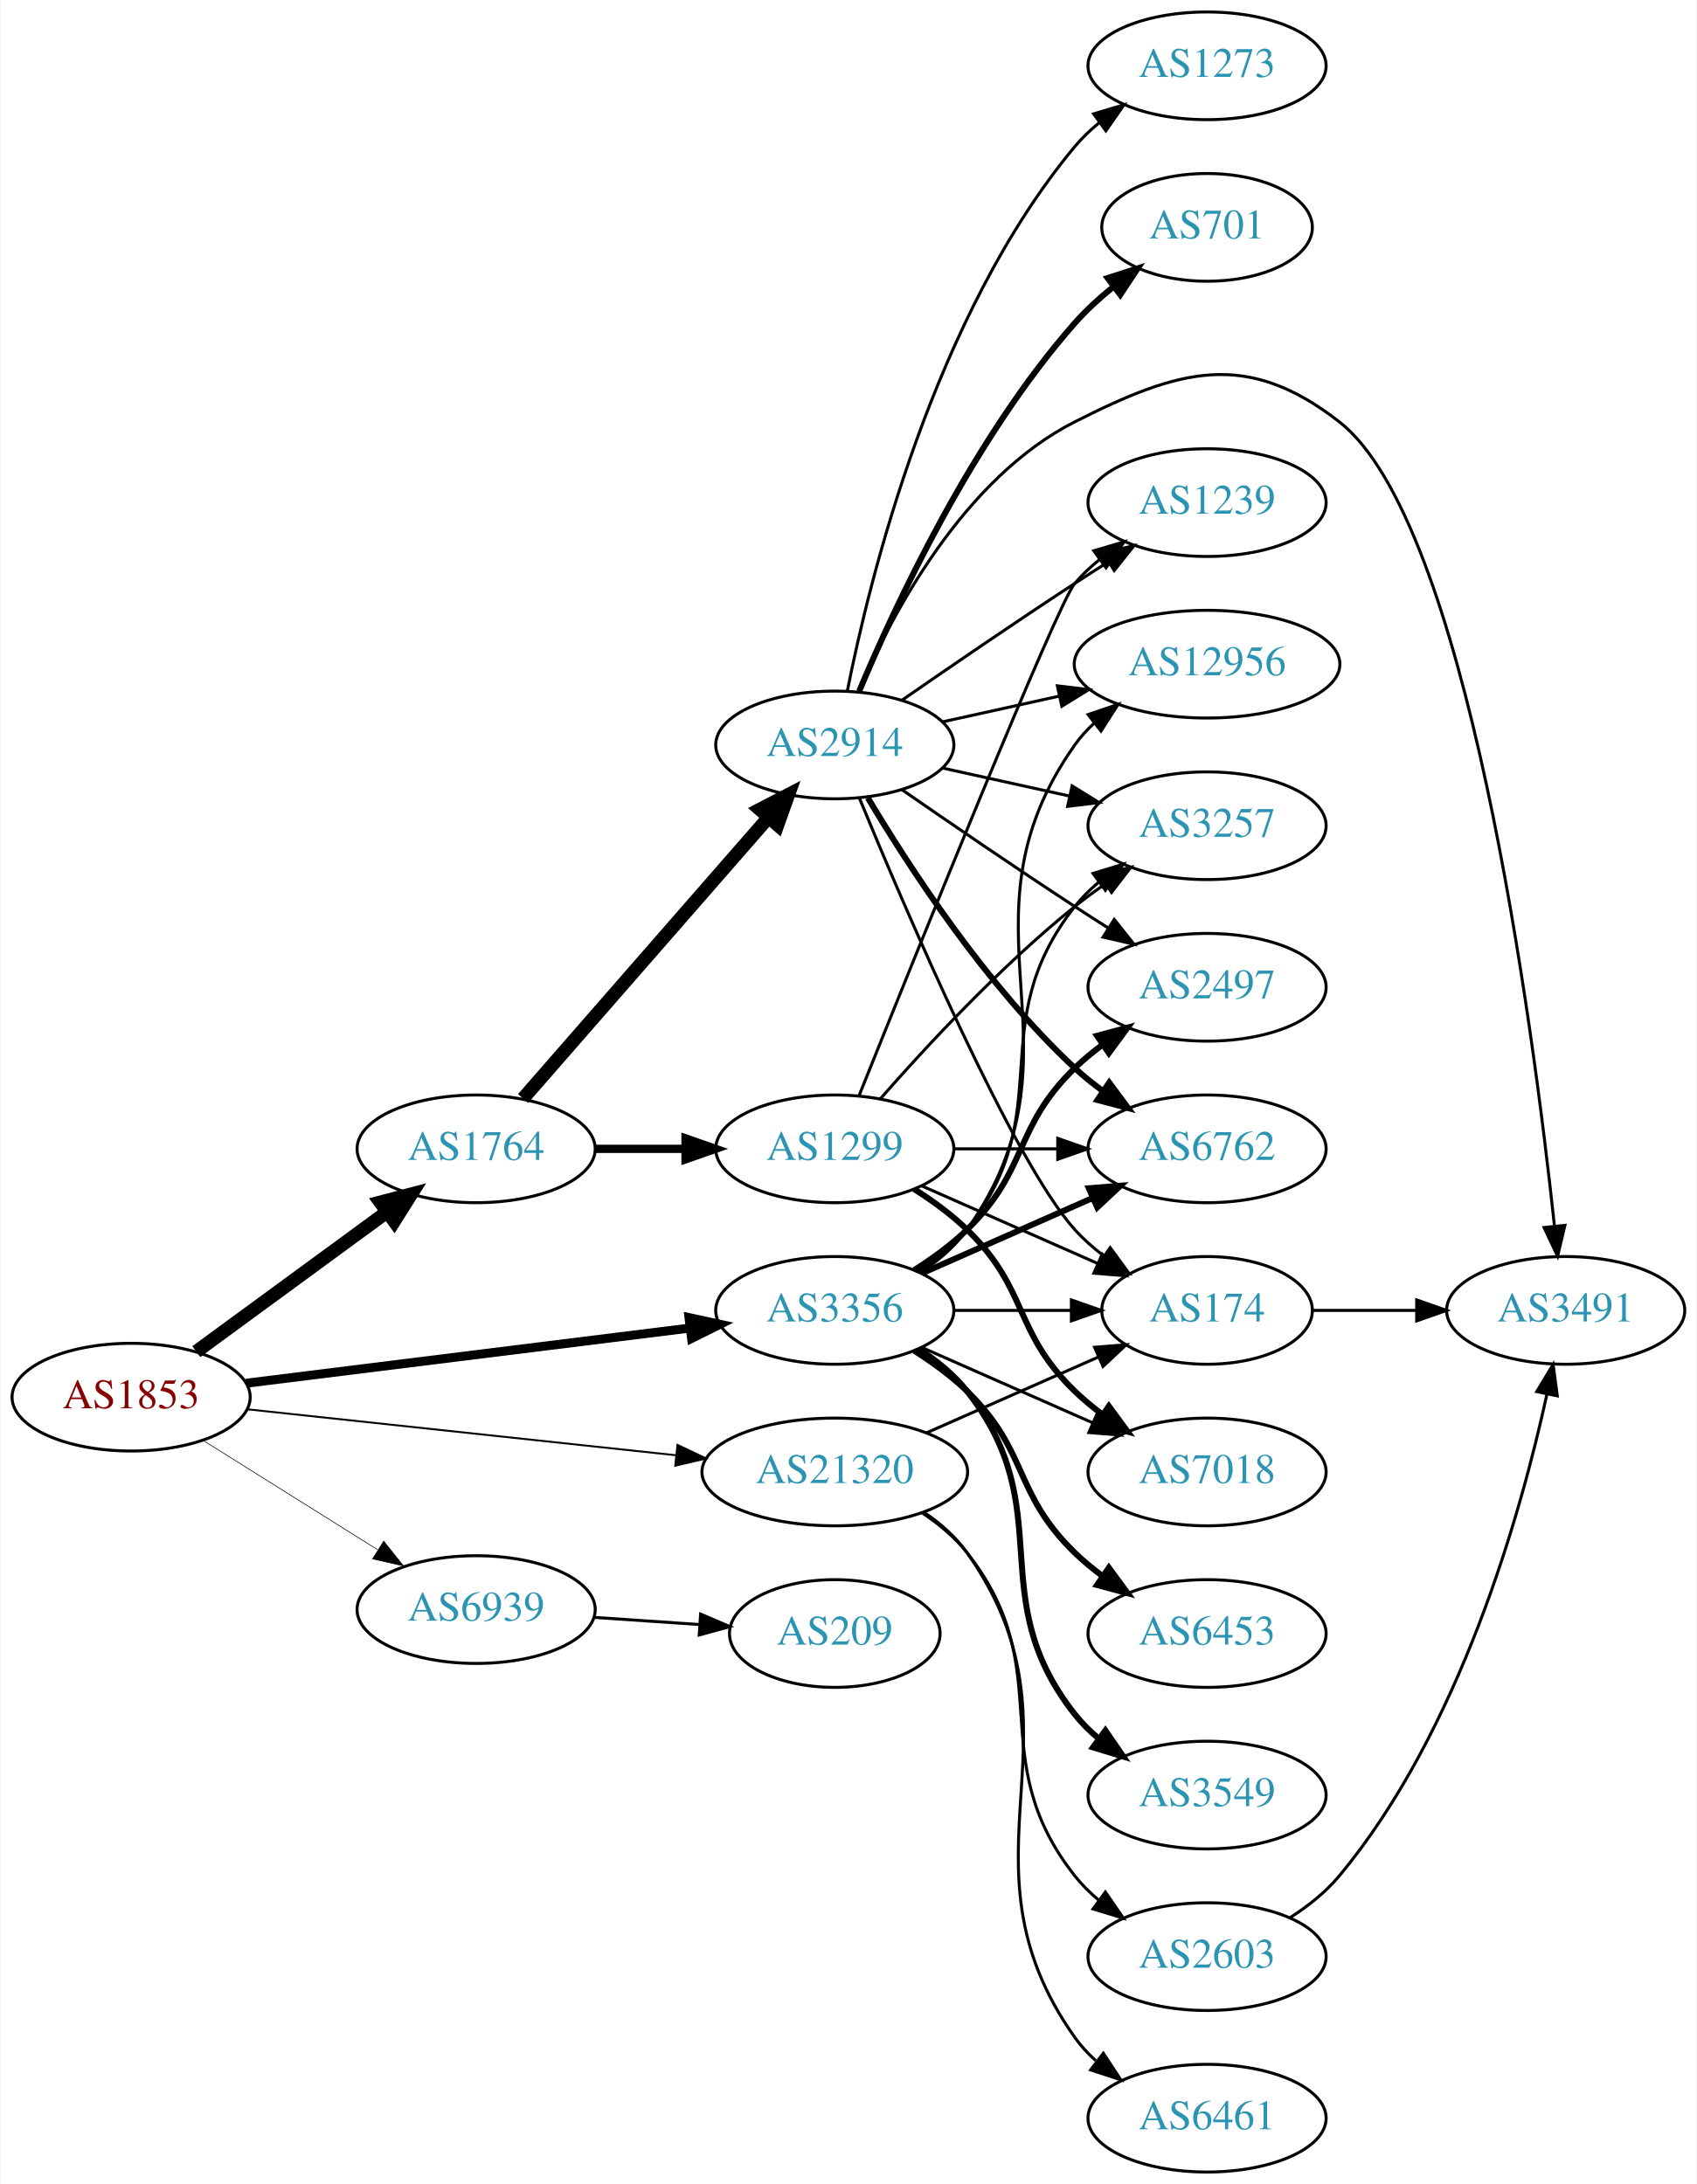
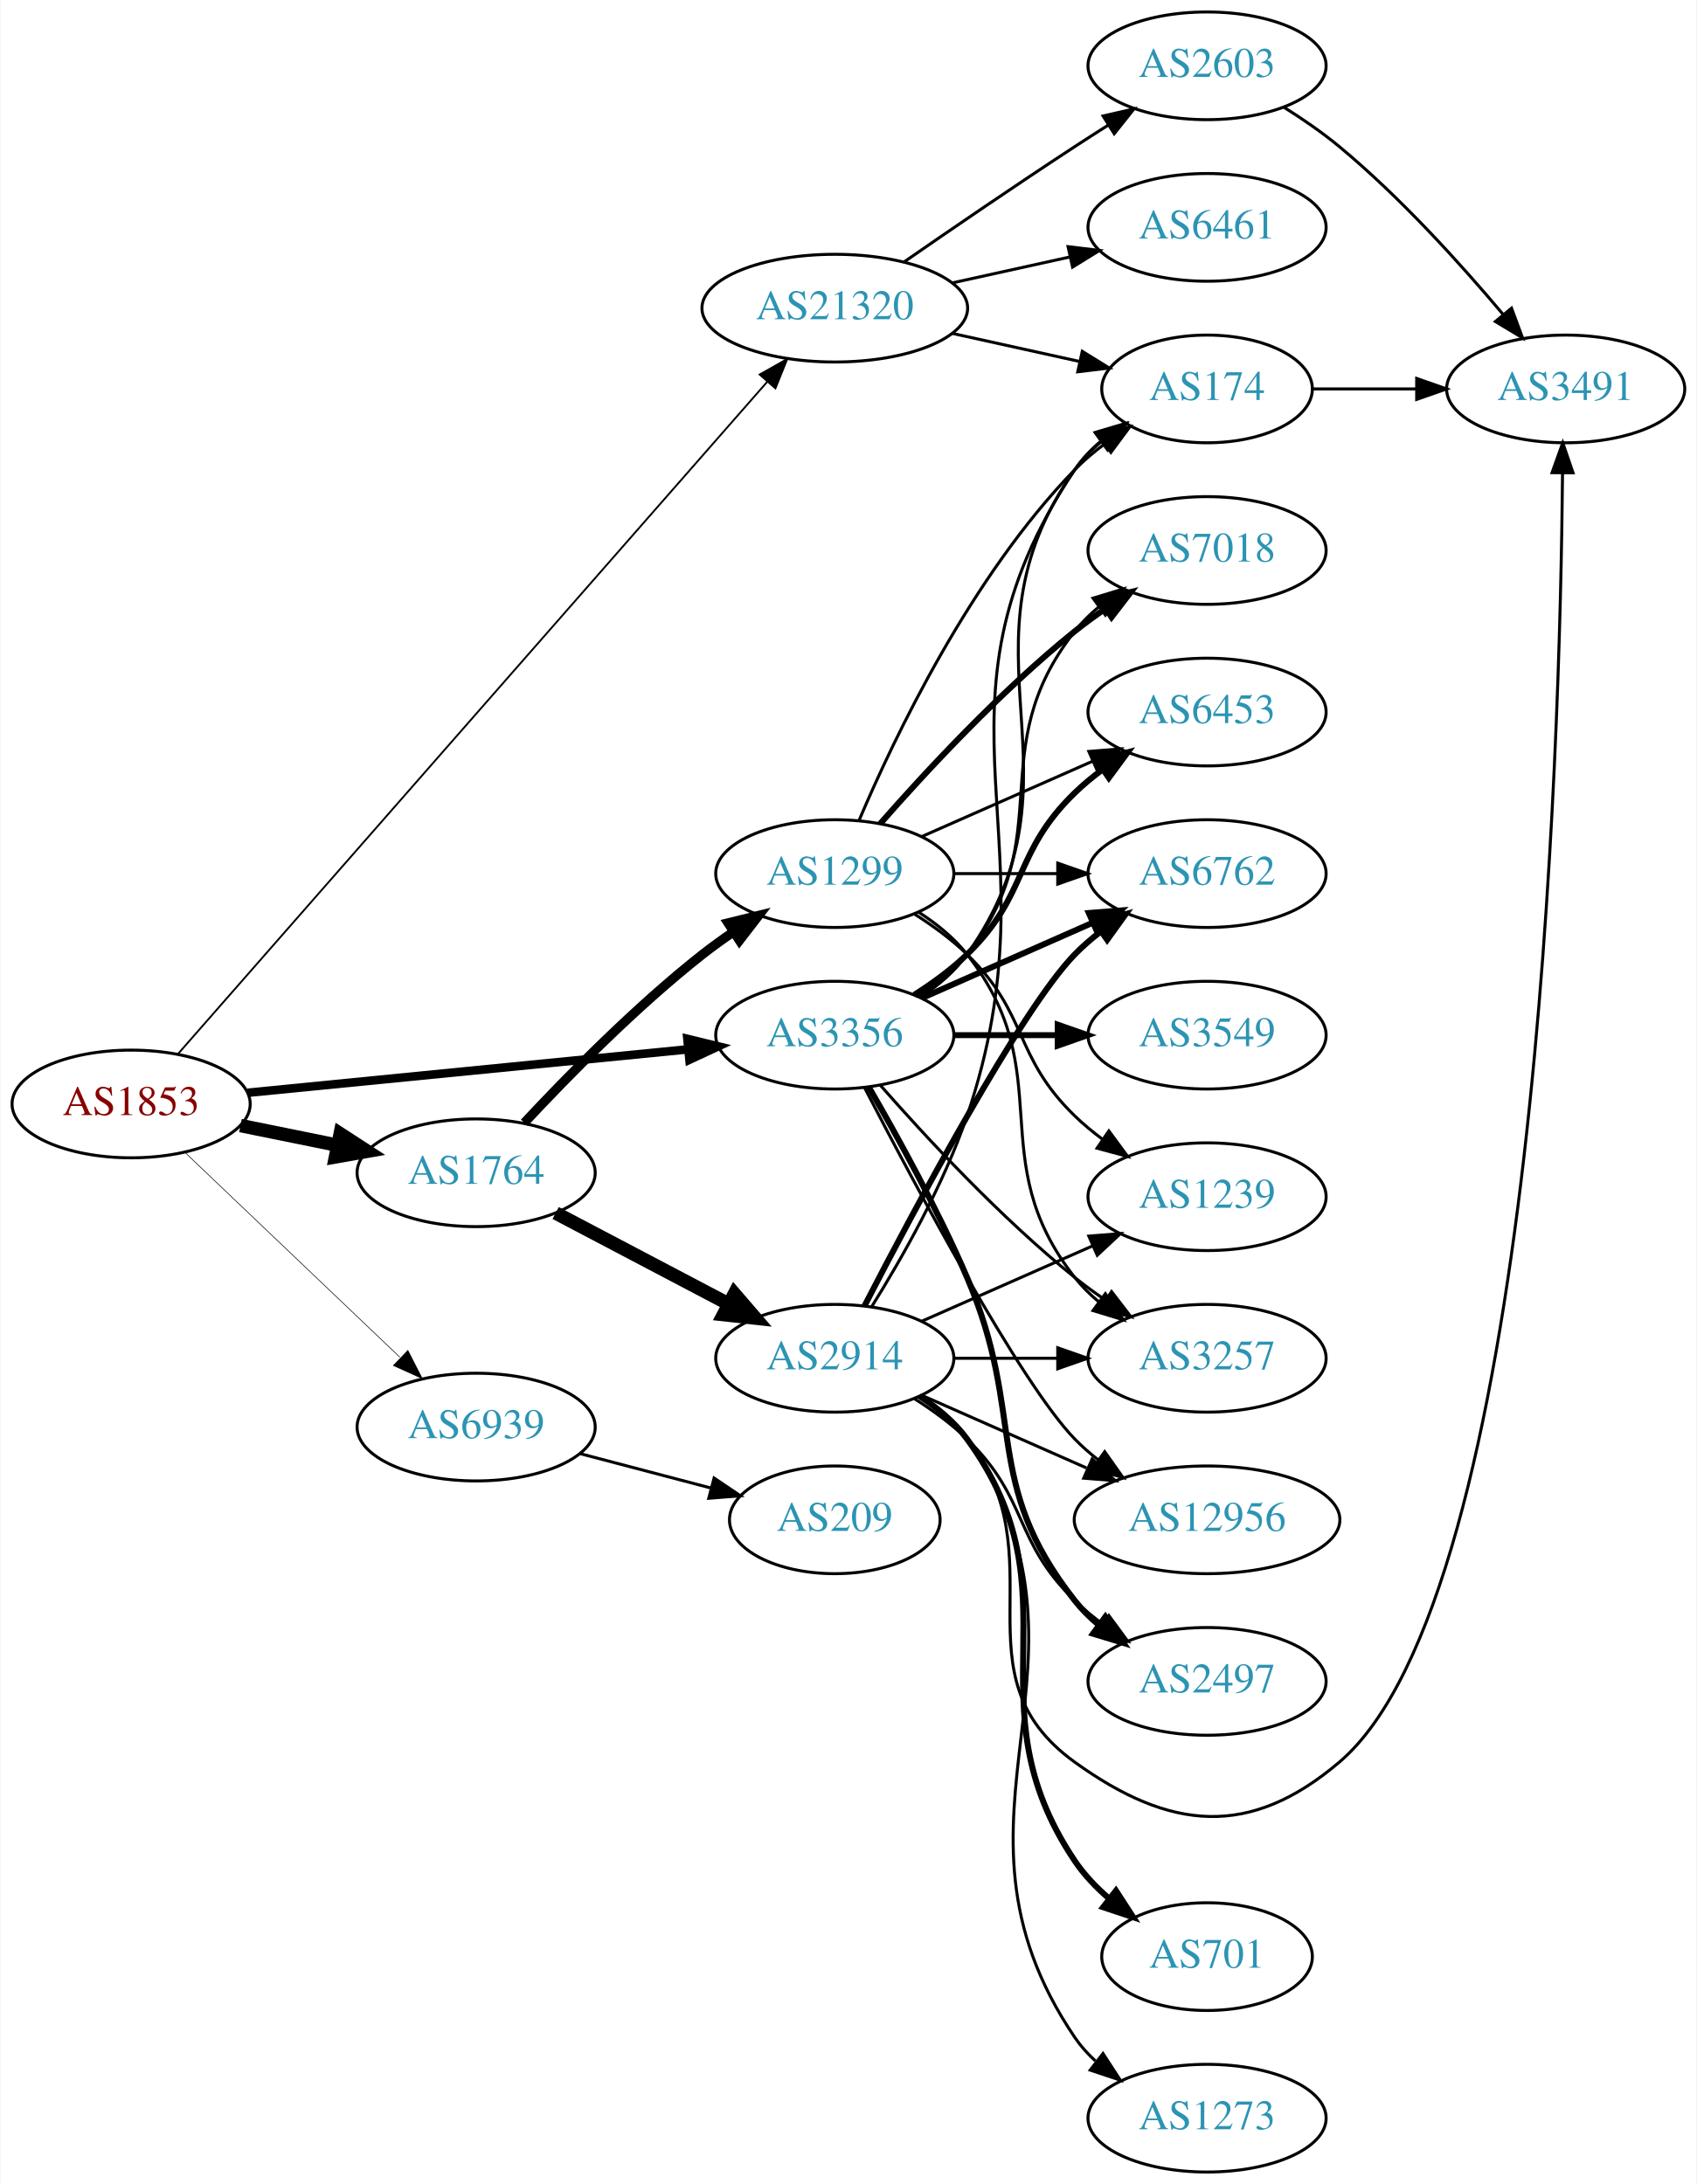
<svg xmlns="http://www.w3.org/2000/svg" xmlns:xlink="http://www.w3.org/1999/xlink" width="567pt" height="730pt" viewBox="0.00 0.00 566.66 730.00">
  <g id="graph0" class="graph" transform="scale(1 1) rotate(0) translate(4 726)">
    <polygon fill="white" stroke="none" points="-4,4 -4,-726 562.663,-726 562.663,4 -4,4" />
    <g id="node1" class="node">
      <g id="a_node1">
        <a xlink:href="/asn/1853" xlink:title="AS1853 ~ ACOnet Backbone [AT]">
-           <ellipse fill="#ffffff" stroke="black" cx="39.647" cy="-259" rx="39.794" ry="18" />
-           <text text-anchor="middle" x="39.647" y="-255.3" font-family="Times,serif" font-size="14.00" fill="#880000">AS1853</text>
+           <ellipse fill="#ffffff" stroke="black" cx="39.647" cy="-357" rx="39.794" ry="18" />
+           <text text-anchor="middle" x="39.647" y="-353.3" font-family="Times,serif" font-size="14.00" fill="#880000">AS1853</text>
        </a>
      </g>
    </g>
    <g id="node2" class="node">
      <g id="a_node2">
        <a xlink:href="/asn/1764" xlink:title="AS1764 ~ NEXTLAYER-AS [AT]">
-           <ellipse fill="#ffffff" stroke="black" cx="154.939" cy="-342" rx="39.794" ry="18" />
-           <text text-anchor="middle" x="154.939" y="-338.3" font-family="Times,serif" font-size="14.00" fill="#2c94b3">AS1764</text>
+           <ellipse fill="#ffffff" stroke="black" cx="154.939" cy="-334" rx="39.794" ry="18" />
+           <text text-anchor="middle" x="154.939" y="-330.3" font-family="Times,serif" font-size="14.00" fill="#2c94b3">AS1764</text>
        </a>
      </g>
    </g>
    <g id="edge1" class="edge">
-       <path fill="none" stroke="black" stroke-width="4.5" d="M61.426,-274.223C79.313,-287.327 105.304,-306.369 125.186,-320.935" />
-       <polygon fill="black" stroke="black" stroke-width="4.5" points="122.898,-324.139 133.292,-326.873 127.552,-317.787 122.898,-324.139" />
+       <path fill="none" stroke="black" stroke-width="4.5" d="M76.182,-349.786C86.411,-347.709 97.711,-345.415 108.454,-343.234" />
+       <polygon fill="black" stroke="black" stroke-width="4.5" points="109.513,-347.037 118.53,-341.189 107.946,-339.319 109.513,-347.037" />
    </g>
    <g id="node3" class="node">
      <g id="a_node3">
        <a xlink:href="/asn/3356" xlink:title="AS3356 ~ Level 3 Parent, LLC [US]">
-           <ellipse fill="#ffffff" stroke="black" cx="274.782" cy="-288" rx="39.794" ry="18" />
-           <text text-anchor="middle" x="274.782" y="-284.3" font-family="Times,serif" font-size="14.00" fill="#2c94b3">AS3356</text>
+           <ellipse fill="#ffffff" stroke="black" cx="274.782" cy="-380" rx="39.794" ry="18" />
+           <text text-anchor="middle" x="274.782" y="-376.3" font-family="Times,serif" font-size="14.00" fill="#2c94b3">AS3356</text>
        </a>
      </g>
    </g>
    <g id="edge2" class="edge">
-       <path fill="none" stroke="black" stroke-width="3" d="M78.104,-263.659C118.38,-268.669 182.515,-276.647 226.302,-282.094" />
-       <polygon fill="black" stroke="black" stroke-width="3" points="226.062,-285.591 236.418,-283.352 226.926,-278.644 226.062,-285.591" />
+       <path fill="none" stroke="black" stroke-width="2.864" d="M78.623,-360.747C118.758,-364.706 182.161,-370.961 225.744,-375.261" />
+       <polygon fill="black" stroke="black" stroke-width="2.864" points="225.527,-378.756 235.822,-376.255 226.214,-371.79 225.527,-378.756" />
    </g>
    <g id="node4" class="node">
      <g id="a_node4">
        <a xlink:href="/asn/21320" xlink:title="AS21320 ~ GEANT Vereniging [EU]">
-           <ellipse fill="#ffffff" stroke="black" cx="274.782" cy="-234" rx="44.393" ry="18" />
-           <text text-anchor="middle" x="274.782" y="-230.3" font-family="Times,serif" font-size="14.00" fill="#2c94b3">AS21320</text>
+           <ellipse fill="#ffffff" stroke="black" cx="274.782" cy="-623" rx="44.393" ry="18" />
+           <text text-anchor="middle" x="274.782" y="-619.3" font-family="Times,serif" font-size="14.00" fill="#2c94b3">AS21320</text>
        </a>
      </g>
    </g>
    <g id="edge3" class="edge">
-       <path fill="none" stroke="black" stroke-width="0.643" d="M78.363,-254.956C117.257,-250.785 178.199,-244.25 221.682,-239.587" />
-       <polygon fill="black" stroke="black" stroke-width="0.643" points="222.214,-243.05 231.783,-238.504 221.467,-236.09 222.214,-243.05" />
+       <path fill="none" stroke="black" stroke-width="0.614" d="M55.23,-373.639C94.959,-418.969 205.26,-544.819 252.194,-598.369" />
+       <polygon fill="black" stroke="black" stroke-width="0.614" points="249.68,-600.811 258.904,-606.024 254.944,-596.197 249.68,-600.811" />
    </g>
    <g id="node5" class="node">
      <g id="a_node5">
        <a xlink:href="/asn/6939" xlink:title="AS6939 ~ Hurricane Electric LLC [US]">
-           <ellipse fill="#ffffff" stroke="black" cx="154.939" cy="-188" rx="39.794" ry="18" />
-           <text text-anchor="middle" x="154.939" y="-184.3" font-family="Times,serif" font-size="14.00" fill="#2c94b3">AS6939</text>
+           <ellipse fill="#ffffff" stroke="black" cx="154.939" cy="-249" rx="39.794" ry="18" />
+           <text text-anchor="middle" x="154.939" y="-245.3" font-family="Times,serif" font-size="14.00" fill="#2c94b3">AS6939</text>
        </a>
      </g>
    </g>
    <g id="edge4" class="edge">
-       <path fill="none" stroke="black" stroke-width="0.214" d="M63.573,-244.632C80.354,-234.116 103.341,-219.71 121.932,-208.059" />
-       <polygon fill="black" stroke="black" stroke-width="0.214" points="124.043,-210.866 130.658,-202.59 120.326,-204.935 124.043,-210.866" />
+       <path fill="none" stroke="black" stroke-width="0.205" d="M57.853,-340.597C76.928,-322.413 107.849,-292.937 129.446,-272.349" />
+       <polygon fill="black" stroke="black" stroke-width="0.205" points="132.119,-274.637 136.942,-265.203 127.289,-269.57 132.119,-274.637" />
    </g>
    <g id="node6" class="node">
      <g id="a_node6">
-         <a xlink:href="/asn/1299" xlink:title="AS1299 ~ Telia Carrier [EU]">
-           <ellipse fill="#ffffff" stroke="black" cx="274.782" cy="-342" rx="39.794" ry="18" />
-           <text text-anchor="middle" x="274.782" y="-338.3" font-family="Times,serif" font-size="14.00" fill="#2c94b3">AS1299</text>
+         <a xlink:href="/asn/2914" xlink:title="AS2914 ~ NTT America, Inc. [US]">
+           <ellipse fill="#ffffff" stroke="black" cx="274.782" cy="-272" rx="39.794" ry="18" />
+           <text text-anchor="middle" x="274.782" y="-268.3" font-family="Times,serif" font-size="14.00" fill="#2c94b3">AS2914</text>
        </a>
      </g>
    </g>
    <g id="edge5" class="edge">
-       <path fill="none" stroke="black" stroke-width="2.769" d="M194.852,-342C204.405,-342 214.755,-342 224.718,-342" />
-       <polygon fill="black" stroke="black" stroke-width="2.769" points="224.91,-345.5 234.91,-342 224.91,-338.5 224.91,-345.5" />
+       <path fill="none" stroke="black" stroke-width="4.5" d="M181.51,-320.547C198.419,-311.65 220.792,-299.879 239.273,-290.156" />
+       <polygon fill="black" stroke="black" stroke-width="4.5" points="241.245,-293.568 248.262,-285.427 237.579,-286.598 241.245,-293.568" />
    </g>
    <g id="node7" class="node">
      <g id="a_node7">
-         <a xlink:href="/asn/2914" xlink:title="AS2914 ~ NTT America, Inc. [US]">
-           <ellipse fill="#ffffff" stroke="black" cx="274.782" cy="-477" rx="39.794" ry="18" />
-           <text text-anchor="middle" x="274.782" y="-473.3" font-family="Times,serif" font-size="14.00" fill="#2c94b3">AS2914</text>
+         <a xlink:href="/asn/1299" xlink:title="AS1299 ~ Telia Carrier [EU]">
+           <ellipse fill="#ffffff" stroke="black" cx="274.782" cy="-434" rx="39.794" ry="18" />
+           <text text-anchor="middle" x="274.782" y="-430.3" font-family="Times,serif" font-size="14.00" fill="#2c94b3">AS1299</text>
        </a>
      </g>
    </g>
    <g id="edge6" class="edge">
-       <path fill="none" stroke="black" stroke-width="4.5" d="M170.626,-358.825C191.203,-382.397 228.74,-425.4 252.413,-452.52" />
-       <polygon fill="black" stroke="black" stroke-width="4.5" points="249.738,-455.443 259.281,-460.387 255.671,-450.264 249.738,-455.443" />
+       <path fill="none" stroke="black" stroke-width="3.115" d="M171.037,-350.712C185.502,-366.235 208.359,-389.519 230.586,-407 233.87,-409.583 237.414,-412.133 241.009,-414.573" />
+       <polygon fill="black" stroke="black" stroke-width="3.115" points="239.104,-417.509 249.394,-420.033 242.924,-411.643 239.104,-417.509" />
    </g>
    <g id="node8" class="node">
      <g id="a_node8">
-         <a xlink:href="/asn/174" xlink:title="AS174 ~ Cogent Communications [US]">
-           <ellipse fill="#ffffff" stroke="black" cx="399.174" cy="-288" rx="35.194" ry="18" />
-           <text text-anchor="middle" x="399.174" y="-284.3" font-family="Times,serif" font-size="14.00" fill="#2c94b3">AS174</text>
-         </a>
-       </g>
-     </g>
-     <g id="edge24" class="edge">
-       <path fill="none" stroke="black" d="M314.508,-288C326.997,-288 340.935,-288 353.799,-288" />
-       <polygon fill="black" stroke="black" points="353.837,-291.5 363.837,-288 353.837,-284.5 353.837,-291.5" />
+         <a xlink:href="/asn/6762" xlink:title="AS6762 ~ TELECOM ITALIA SPARKLE S.p.A. [IT]">
+           <ellipse fill="#ffffff" stroke="black" cx="399.174" cy="-434" rx="39.794" ry="18" />
+           <text text-anchor="middle" x="399.174" y="-430.3" font-family="Times,serif" font-size="14.00" fill="#2c94b3">AS6762</text>
+         </a>
+       </g>
+     </g>
+     <g id="edge22" class="edge">
+       <path fill="none" stroke="black" stroke-width="2" d="M303.861,-392.389C320.809,-399.866 342.606,-409.483 360.976,-417.588" />
+       <polygon fill="black" stroke="black" stroke-width="2" points="359.664,-420.834 370.226,-421.669 362.489,-414.43 359.664,-420.834" />
    </g>
    <g id="node9" class="node">
      <g id="a_node9">
+         <a xlink:href="/asn/174" xlink:title="AS174 ~ Cogent Communications [US]">
+           <ellipse fill="#ffffff" stroke="black" cx="399.174" cy="-596" rx="35.194" ry="18" />
+           <text text-anchor="middle" x="399.174" y="-592.3" font-family="Times,serif" font-size="14.00" fill="#2c94b3">AS174</text>
+         </a>
+       </g>
+     </g>
+     <g id="edge27" class="edge">
+       <path fill="none" stroke="black" d="M303.616,-392.838C309.43,-396.661 314.996,-401.367 318.978,-407 361.557,-467.225 312.399,-508.775 354.978,-569 357.448,-572.493 360.527,-575.63 363.896,-578.421" />
+       <polygon fill="black" stroke="black" points="361.965,-581.343 372.136,-584.31 366.035,-575.648 361.965,-581.343" />
+     </g>
+     <g id="node11" class="node">
+       <g id="a_node11">
        <a xlink:href="/asn/3257" xlink:title="AS3257 ~ GTT [DE]">
-           <ellipse fill="#ffffff" stroke="black" cx="399.174" cy="-450" rx="39.794" ry="18" />
-           <text text-anchor="middle" x="399.174" y="-446.3" font-family="Times,serif" font-size="14.00" fill="#2c94b3">AS3257</text>
+           <ellipse fill="#ffffff" stroke="black" cx="399.174" cy="-272" rx="39.794" ry="18" />
+           <text text-anchor="middle" x="399.174" y="-268.3" font-family="Times,serif" font-size="14.00" fill="#2c94b3">AS3257</text>
+         </a>
+       </g>
+     </g>
+     <g id="edge28" class="edge">
+       <path fill="none" stroke="black" d="M289.934,-363.337C305.036,-346.106 330.157,-318.976 354.978,-299 358.233,-296.38 361.759,-293.808 365.343,-291.354" />
+       <polygon fill="black" stroke="black" points="367.262,-294.281 373.716,-285.879 363.431,-288.423 367.262,-294.281" />
+     </g>
+     <g id="node14" class="node">
+       <g id="a_node14">
+         <a xlink:href="/asn/12956" xlink:title="AS12956 ~ TELXIUS [ES]">
+           <ellipse fill="#ffffff" stroke="black" cx="399.174" cy="-218" rx="44.393" ry="18" />
+           <text text-anchor="middle" x="399.174" y="-214.3" font-family="Times,serif" font-size="14.00" fill="#2c94b3">AS12956</text>
+         </a>
+       </g>
+     </g>
+     <g id="edge29" class="edge">
+       <path fill="none" stroke="black" d="M284.747,-362.413C301.338,-330.289 336.794,-263.703 354.978,-245 357.394,-242.515 360.082,-240.158 362.903,-237.949" />
+       <polygon fill="black" stroke="black" points="364.968,-240.775 371.088,-232.127 360.911,-235.071 364.968,-240.775" />
+     </g>
+     <g id="node15" class="node">
+       <g id="a_node15">
+         <a xlink:href="/asn/2497" xlink:title="AS2497 ~ Internet Initiative Japan Inc. [JP]">
+           <ellipse fill="#ffffff" stroke="black" cx="399.174" cy="-164" rx="39.794" ry="18" />
+           <text text-anchor="middle" x="399.174" y="-160.3" font-family="Times,serif" font-size="14.00" fill="#2c94b3">AS2497</text>
+         </a>
+       </g>
+     </g>
+     <g id="edge23" class="edge">
+       <path fill="none" stroke="black" stroke-width="2" d="M286.094,-362.723C295.448,-346.603 309.226,-321.696 318.978,-299 338.953,-252.513 323.679,-230.754 354.978,-191 357.303,-188.047 360.047,-185.33 363.006,-182.853" />
+       <polygon fill="black" stroke="black" stroke-width="2" points="365.199,-185.585 371.203,-176.855 361.065,-179.936 365.199,-185.585" />
+     </g>
+     <g id="node17" class="node">
+       <g id="a_node17">
+         <a xlink:href="/asn/7018" xlink:title="AS7018 ~ AT&amp;T Services, Inc. [US]">
+           <ellipse fill="#ffffff" stroke="black" cx="399.174" cy="-542" rx="39.794" ry="18" />
+           <text text-anchor="middle" x="399.174" y="-538.3" font-family="Times,serif" font-size="14.00" fill="#2c94b3">AS7018</text>
        </a>
      </g>
    </g>
    <g id="edge25" class="edge">
-       <path fill="none" stroke="black" d="M302.754,-300.855C308.742,-304.72 314.602,-309.441 318.978,-315 350.277,-354.754 323.679,-383.246 354.978,-423 357.303,-425.953 360.047,-428.67 363.006,-431.147" />
-       <polygon fill="black" stroke="black" points="361.065,-434.064 371.203,-437.145 365.199,-428.415 361.065,-434.064" />
-     </g>
-     <g id="node10" class="node">
-       <g id="a_node10">
-         <a xlink:href="/asn/6762" xlink:title="AS6762 ~ TELECOM ITALIA SPARKLE S.p.A. [IT]">
-           <ellipse fill="#ffffff" stroke="black" cx="399.174" cy="-342" rx="39.794" ry="18" />
-           <text text-anchor="middle" x="399.174" y="-338.3" font-family="Times,serif" font-size="14.00" fill="#2c94b3">AS6762</text>
-         </a>
-       </g>
-     </g>
-     <g id="edge22" class="edge">
-       <path fill="none" stroke="black" stroke-width="2" d="M303.861,-300.389C320.809,-307.866 342.606,-317.483 360.976,-325.588" />
-       <polygon fill="black" stroke="black" stroke-width="2" points="359.664,-328.834 370.226,-329.669 362.489,-322.43 359.664,-328.834" />
-     </g>
-     <g id="node12" class="node">
-       <g id="a_node12">
-         <a xlink:href="/asn/7018" xlink:title="AS7018 ~ AT&amp;T Services, Inc. [US]">
-           <ellipse fill="#ffffff" stroke="black" cx="399.174" cy="-234" rx="39.794" ry="18" />
-           <text text-anchor="middle" x="399.174" y="-230.3" font-family="Times,serif" font-size="14.00" fill="#2c94b3">AS7018</text>
-         </a>
-       </g>
-     </g>
-     <g id="edge26" class="edge">
-       <path fill="none" stroke="black" d="M303.861,-275.611C320.809,-268.134 342.606,-258.517 360.976,-250.412" />
-       <polygon fill="black" stroke="black" points="362.489,-253.57 370.226,-246.331 359.664,-247.166 362.489,-253.57" />
-     </g>
-     <g id="node13" class="node">
-       <g id="a_node13">
-         <a xlink:href="/asn/2497" xlink:title="AS2497 ~ Internet Initiative Japan Inc. [JP]">
-           <ellipse fill="#ffffff" stroke="black" cx="399.174" cy="-396" rx="39.794" ry="18" />
-           <text text-anchor="middle" x="399.174" y="-392.3" font-family="Times,serif" font-size="14.00" fill="#2c94b3">AS2497</text>
-         </a>
-       </g>
-     </g>
-     <g id="edge21" class="edge">
-       <path fill="none" stroke="black" stroke-width="2" d="M301.311,-301.462C307.474,-305.362 313.775,-309.948 318.978,-315 339.671,-335.094 334.285,-348.906 354.978,-369 357.823,-371.763 360.997,-374.386 364.297,-376.834" />
-       <polygon fill="black" stroke="black" stroke-width="2" points="362.414,-379.786 372.645,-382.538 366.363,-374.006 362.414,-379.786" />
-     </g>
-     <g id="node16" class="node">
-       <g id="a_node16">
-         <a xlink:href="/asn/12956" xlink:title="AS12956 ~ TELXIUS [ES]">
-           <ellipse fill="#ffffff" stroke="black" cx="399.174" cy="-504" rx="44.393" ry="18" />
-           <text text-anchor="middle" x="399.174" y="-500.3" font-family="Times,serif" font-size="14.00" fill="#2c94b3">AS12956</text>
-         </a>
-       </g>
-     </g>
-     <g id="edge28" class="edge">
-       <path fill="none" stroke="black" d="M303.616,-300.838C309.43,-304.661 314.996,-309.367 318.978,-315 361.557,-375.225 312.399,-416.775 354.978,-477 356.867,-479.672 359.112,-482.135 361.572,-484.395" />
-       <polygon fill="black" stroke="black" points="359.418,-487.154 369.448,-490.567 363.735,-481.644 359.418,-487.154" />
+       <path fill="none" stroke="black" d="M302.754,-392.855C308.742,-396.72 314.602,-401.441 318.978,-407 350.277,-446.754 323.679,-475.246 354.978,-515 357.303,-517.953 360.047,-520.67 363.006,-523.147" />
+       <polygon fill="black" stroke="black" points="361.065,-526.064 371.203,-529.145 365.199,-520.415 361.065,-526.064" />
    </g>
    <g id="node18" class="node">
      <g id="a_node18">
        <a xlink:href="/asn/6453" xlink:title="AS6453 ~ TATA COMMUNICATIONS (AMERICA) INC [US]">
-           <ellipse fill="#ffffff" stroke="black" cx="399.174" cy="-180" rx="39.794" ry="18" />
-           <text text-anchor="middle" x="399.174" y="-176.3" font-family="Times,serif" font-size="14.00" fill="#2c94b3">AS6453</text>
-         </a>
-       </g>
-     </g>
-     <g id="edge23" class="edge">
-       <path fill="none" stroke="black" stroke-width="2" d="M301.311,-274.538C307.474,-270.638 313.775,-266.052 318.978,-261 339.671,-240.906 334.285,-227.094 354.978,-207 357.823,-204.237 360.997,-201.614 364.297,-199.166" />
-       <polygon fill="black" stroke="black" stroke-width="2" points="366.363,-201.994 372.645,-193.462 362.414,-196.214 366.363,-201.994" />
+           <ellipse fill="#ffffff" stroke="black" cx="399.174" cy="-488" rx="39.794" ry="18" />
+           <text text-anchor="middle" x="399.174" y="-484.3" font-family="Times,serif" font-size="14.00" fill="#2c94b3">AS6453</text>
+         </a>
+       </g>
+     </g>
+     <g id="edge24" class="edge">
+       <path fill="none" stroke="black" stroke-width="2" d="M301.311,-393.462C307.474,-397.362 313.775,-401.948 318.978,-407 339.671,-427.094 334.285,-440.906 354.978,-461 357.823,-463.763 360.997,-466.386 364.297,-468.834" />
+       <polygon fill="black" stroke="black" stroke-width="2" points="362.414,-471.786 372.645,-474.538 366.363,-466.006 362.414,-471.786" />
    </g>
    <g id="node19" class="node">
      <g id="a_node19">
        <a xlink:href="/asn/3549" xlink:title="AS3549 ~ Level 3 Parent, LLC [US]">
-           <ellipse fill="#ffffff" stroke="black" cx="399.174" cy="-126" rx="39.794" ry="18" />
-           <text text-anchor="middle" x="399.174" y="-122.3" font-family="Times,serif" font-size="14.00" fill="#2c94b3">AS3549</text>
-         </a>
-       </g>
-     </g>
-     <g id="edge27" class="edge">
-       <path fill="none" stroke="black" stroke-width="2" d="M302.754,-275.145C308.742,-271.28 314.602,-266.559 318.978,-261 350.277,-221.246 323.679,-192.754 354.978,-153 357.303,-150.047 360.047,-147.33 363.006,-144.853" />
-       <polygon fill="black" stroke="black" stroke-width="2" points="365.199,-147.585 371.203,-138.855 361.065,-141.936 365.199,-147.585" />
-     </g>
-     <g id="edge31" class="edge">
-       <path fill="none" stroke="black" d="M305.41,-247.072C322.681,-254.692 344.571,-264.35 362.75,-272.371" />
-       <polygon fill="black" stroke="black" points="361.581,-275.68 372.143,-276.515 364.407,-269.276 361.581,-275.68" />
+           <ellipse fill="#ffffff" stroke="black" cx="399.174" cy="-380" rx="39.794" ry="18" />
+           <text text-anchor="middle" x="399.174" y="-376.3" font-family="Times,serif" font-size="14.00" fill="#2c94b3">AS3549</text>
+         </a>
+       </g>
+     </g>
+     <g id="edge26" class="edge">
+       <path fill="none" stroke="black" stroke-width="2" d="M314.508,-380C325.446,-380 337.497,-380 348.963,-380" />
+       <polygon fill="black" stroke="black" stroke-width="2" points="349.28,-383.5 359.28,-380 349.28,-376.5 349.28,-383.5" />
+     </g>
+     <g id="edge32" class="edge">
+       <path fill="none" stroke="black" d="M314.172,-614.531C327.579,-611.573 342.691,-608.24 356.363,-605.224" />
+       <polygon fill="black" stroke="black" points="357.475,-608.563 366.486,-602.99 355.967,-601.727 357.475,-608.563" />
    </g>
    <g id="node20" class="node">
      <g id="a_node20">
        <a xlink:href="/asn/2603" xlink:title="AS2603 ~ NORDUnet [NO]">
-           <ellipse fill="#ffffff" stroke="black" cx="399.174" cy="-72" rx="39.794" ry="18" />
-           <text text-anchor="middle" x="399.174" y="-68.3" font-family="Times,serif" font-size="14.00" fill="#2c94b3">AS2603</text>
-         </a>
-       </g>
-     </g>
-     <g id="edge29" class="edge">
-       <path fill="none" stroke="black" d="M304.098,-220.261C309.613,-216.567 314.93,-212.142 318.978,-207 350.277,-167.246 323.679,-138.754 354.978,-99 357.303,-96.047 360.047,-93.33 363.006,-90.853" />
-       <polygon fill="black" stroke="black" points="365.199,-93.585 371.203,-84.855 361.065,-87.936 365.199,-93.585" />
+           <ellipse fill="#ffffff" stroke="black" cx="399.174" cy="-704" rx="39.794" ry="18" />
+           <text text-anchor="middle" x="399.174" y="-700.3" font-family="Times,serif" font-size="14.00" fill="#2c94b3">AS2603</text>
+         </a>
+       </g>
+     </g>
+     <g id="edge30" class="edge">
+       <path fill="none" stroke="black" d="M297.813,-638.367C313.615,-649.305 335.472,-664.261 354.978,-677 358.56,-679.339 362.331,-681.759 366.091,-684.144" />
+       <polygon fill="black" stroke="black" points="364.424,-687.231 374.752,-689.596 368.153,-681.307 364.424,-687.231" />
    </g>
    <g id="node21" class="node">
      <g id="a_node21">
        <a xlink:href="/asn/6461" xlink:title="AS6461 ~ Zayo Bandwidth [US]">
-           <ellipse fill="#ffffff" stroke="black" cx="399.174" cy="-18" rx="39.794" ry="18" />
-           <text text-anchor="middle" x="399.174" y="-14.3" font-family="Times,serif" font-size="14.00" fill="#2c94b3">AS6461</text>
-         </a>
-       </g>
-     </g>
-     <g id="edge30" class="edge">
-       <path fill="none" stroke="black" d="M304.508,-220.567C309.997,-216.854 315.2,-212.344 318.978,-207 361.557,-146.775 312.399,-105.225 354.978,-45 356.969,-42.184 359.356,-39.599 361.972,-37.24" />
-       <polygon fill="black" stroke="black" points="364.525,-39.694 370.34,-30.838 360.271,-34.135 364.525,-39.694" />
+           <ellipse fill="#ffffff" stroke="black" cx="399.174" cy="-650" rx="39.794" ry="18" />
+           <text text-anchor="middle" x="399.174" y="-646.3" font-family="Times,serif" font-size="14.00" fill="#2c94b3">AS6461</text>
+         </a>
+       </g>
+     </g>
+     <g id="edge31" class="edge">
+       <path fill="none" stroke="black" d="M314.172,-631.469C326.563,-634.202 340.41,-637.257 353.23,-640.085" />
+       <polygon fill="black" stroke="black" points="352.726,-643.558 363.245,-642.295 354.234,-636.722 352.726,-643.558" />
    </g>
    <g id="node22" class="node">
      <g id="a_node22">
        <a xlink:href="/asn/209" xlink:title="AS209 ~ CenturyLink Communications, LLC [US]">
-           <ellipse fill="#ffffff" stroke="black" cx="274.782" cy="-180" rx="35.194" ry="18" />
-           <text text-anchor="middle" x="274.782" y="-176.3" font-family="Times,serif" font-size="14.00" fill="#2c94b3">AS209</text>
-         </a>
-       </g>
+           <ellipse fill="#ffffff" stroke="black" cx="274.782" cy="-218" rx="35.194" ry="18" />
+           <text text-anchor="middle" x="274.782" y="-214.3" font-family="Times,serif" font-size="14.00" fill="#2c94b3">AS209</text>
+         </a>
+       </g>
+     </g>
+     <g id="edge34" class="edge">
+       <path fill="none" stroke="black" d="M189.708,-240.117C203.281,-236.546 219.046,-232.399 233.232,-228.667" />
+       <polygon fill="black" stroke="black" points="234.448,-231.966 243.229,-226.037 232.667,-225.197 234.448,-231.966" />
+     </g>
+     <g id="edge7" class="edge">
+       <path fill="none" stroke="black" stroke-width="2" d="M284.747,-289.587C301.338,-321.711 336.794,-388.297 354.978,-407 357.598,-409.695 360.539,-412.239 363.622,-414.608" />
+       <polygon fill="black" stroke="black" stroke-width="2" points="361.788,-417.597 371.99,-420.455 365.797,-411.859 361.788,-417.597" />
+     </g>
+     <g id="edge8" class="edge">
+       <path fill="none" stroke="black" d="M287.129,-289.262C297.054,-305.17 311.082,-329.761 318.978,-353 350.288,-445.15 300.94,-488.056 354.978,-569 357.354,-572.558 360.374,-575.736 363.71,-578.549" />
+       <polygon fill="black" stroke="black" points="361.755,-581.455 371.914,-584.462 365.848,-575.776 361.755,-581.455" />
+     </g>
+     <g id="node10" class="node">
+       <g id="a_node10">
+         <a xlink:href="/asn/1239" xlink:title="AS1239 ~ Sprint [US]">
+           <ellipse fill="#ffffff" stroke="black" cx="399.174" cy="-326" rx="39.794" ry="18" />
+           <text text-anchor="middle" x="399.174" y="-322.3" font-family="Times,serif" font-size="14.00" fill="#2c94b3">AS1239</text>
+         </a>
+       </g>
+     </g>
+     <g id="edge9" class="edge">
+       <path fill="none" stroke="black" d="M303.861,-284.389C320.809,-291.866 342.606,-301.483 360.976,-309.588" />
+       <polygon fill="black" stroke="black" points="359.664,-312.834 370.226,-313.669 362.489,-306.43 359.664,-312.834" />
+     </g>
+     <g id="edge10" class="edge">
+       <path fill="none" stroke="black" d="M314.508,-272C325.446,-272 337.497,-272 348.963,-272" />
+       <polygon fill="black" stroke="black" points="349.28,-275.5 359.28,-272 349.28,-268.5 349.28,-275.5" />
+     </g>
+     <g id="node12" class="node">
+       <g id="a_node12">
+         <a xlink:href="/asn/701" xlink:title="AS701 ~ UUNET [US]">
+           <ellipse fill="#ffffff" stroke="black" cx="399.174" cy="-72" rx="35.194" ry="18" />
+           <text text-anchor="middle" x="399.174" y="-68.3" font-family="Times,serif" font-size="14.00" fill="#2c94b3">AS701</text>
+         </a>
+       </g>
+     </g>
+     <g id="edge11" class="edge">
+       <path fill="none" stroke="black" stroke-width="2" d="M303.04,-259.362C309.02,-255.491 314.804,-250.712 318.978,-245 357.138,-192.78 318.909,-157.685 354.978,-104 358.101,-99.352 362.133,-95.125 366.476,-91.377" />
+       <polygon fill="black" stroke="black" stroke-width="2" points="368.739,-94.051 374.501,-85.16 364.452,-88.517 368.739,-94.051" />
+     </g>
+     <g id="node13" class="node">
+       <g id="a_node13">
+         <a xlink:href="/asn/3491" xlink:title="AS3491 ~ PCCW Global, Inc. [US]">
+           <ellipse fill="#ffffff" stroke="black" cx="519.017" cy="-596" rx="39.794" ry="18" />
+           <text text-anchor="middle" x="519.017" y="-592.3" font-family="Times,serif" font-size="14.00" fill="#2c94b3">AS3491</text>
+         </a>
+       </g>
+     </g>
+     <g id="edge12" class="edge">
+       <path fill="none" stroke="black" d="M302.754,-259.145C308.742,-255.28 314.602,-250.559 318.978,-245 350.277,-205.246 313.932,-166.584 354.978,-137 386.848,-114.029 413.445,-111.548 443.37,-137 509.263,-193.043 517.146,-476.875 517.965,-567.878" />
+       <polygon fill="black" stroke="black" points="514.466,-568.016 518.034,-577.992 521.466,-567.969 514.466,-568.016" />
+     </g>
+     <g id="edge13" class="edge">
+       <path fill="none" stroke="black" d="M303.861,-259.611C320.177,-252.413 340.988,-243.231 358.907,-235.325" />
+       <polygon fill="black" stroke="black" points="360.782,-238.323 368.518,-231.084 357.956,-231.919 360.782,-238.323" />
+     </g>
+     <g id="edge14" class="edge">
+       <path fill="none" stroke="black" d="M301.311,-258.538C307.474,-254.638 313.775,-250.052 318.978,-245 339.671,-224.906 334.285,-211.094 354.978,-191 357.823,-188.237 360.997,-185.614 364.297,-183.166" />
+       <polygon fill="black" stroke="black" points="366.363,-185.994 372.645,-177.462 362.414,-180.214 366.363,-185.994" />
+     </g>
+     <g id="node16" class="node">
+       <g id="a_node16">
+         <a xlink:href="/asn/1273" xlink:title="AS1273 ~ Vodafone Group PLC [EU]">
+           <ellipse fill="#ffffff" stroke="black" cx="399.174" cy="-18" rx="39.794" ry="18" />
+           <text text-anchor="middle" x="399.174" y="-14.3" font-family="Times,serif" font-size="14.00" fill="#2c94b3">AS1273</text>
+         </a>
+       </g>
+     </g>
+     <g id="edge15" class="edge">
+       <path fill="none" stroke="black" d="M303.783,-259.277C309.59,-255.45 315.111,-250.712 318.978,-245 369.611,-170.21 304.345,-119.79 354.978,-45 356.912,-42.144 359.259,-39.531 361.848,-37.154" />
+       <polygon fill="black" stroke="black" points="364.4,-39.606 370.174,-30.723 360.12,-34.067 364.4,-39.606" />
+     </g>
+     <g id="edge17" class="edge">
+       <path fill="none" stroke="black" d="M314.508,-434C325.446,-434 337.497,-434 348.963,-434" />
+       <polygon fill="black" stroke="black" points="349.28,-437.5 359.28,-434 349.28,-430.5 349.28,-437.5" />
+     </g>
+     <g id="edge16" class="edge">
+       <path fill="none" stroke="black" d="M282.973,-451.975C294.739,-479.682 320.314,-533.348 354.978,-569 357.96,-572.067 361.358,-574.94 364.908,-577.581" />
+       <polygon fill="black" stroke="black" points="363.102,-580.586 373.341,-583.308 367.035,-574.795 363.102,-580.586" />
+     </g>
+     <g id="edge19" class="edge">
+       <path fill="none" stroke="black" d="M301.311,-420.538C307.474,-416.638 313.775,-412.052 318.978,-407 339.671,-386.906 334.285,-373.094 354.978,-353 357.823,-350.237 360.997,-347.614 364.297,-345.166" />
+       <polygon fill="black" stroke="black" points="366.363,-347.994 372.645,-339.462 362.414,-342.214 366.363,-347.994" />
+     </g>
+     <g id="edge18" class="edge">
+       <path fill="none" stroke="black" d="M302.754,-421.145C308.742,-417.28 314.602,-412.559 318.978,-407 350.277,-367.246 323.679,-338.754 354.978,-299 357.303,-296.047 360.047,-293.33 363.006,-290.853" />
+       <polygon fill="black" stroke="black" points="365.199,-293.585 371.203,-284.855 361.065,-287.936 365.199,-293.585" />
+     </g>
+     <g id="edge20" class="edge">
+       <path fill="none" stroke="black" stroke-width="2" d="M289.934,-450.663C305.036,-467.894 330.157,-495.024 354.978,-515 358.233,-517.62 361.759,-520.192 365.343,-522.646" />
+       <polygon fill="black" stroke="black" stroke-width="2" points="363.431,-525.577 373.716,-528.121 367.262,-519.719 363.431,-525.577" />
+     </g>
+     <g id="edge21" class="edge">
+       <path fill="none" stroke="black" d="M303.861,-446.389C320.809,-453.866 342.606,-463.483 360.976,-471.588" />
+       <polygon fill="black" stroke="black" points="359.664,-474.834 370.226,-475.669 362.489,-468.43 359.664,-474.834" />
+     </g>
+     <g id="edge35" class="edge">
+       <path fill="none" stroke="black" d="M434.576,-596C445.4,-596 457.568,-596 469.194,-596" />
+       <polygon fill="black" stroke="black" points="469.225,-599.5 479.225,-596 469.225,-592.5 469.225,-599.5" />
    </g>
    <g id="edge33" class="edge">
-       <path fill="none" stroke="black" d="M194.2,-185.403C205.531,-184.633 218.03,-183.785 229.698,-182.993" />
-       <polygon fill="black" stroke="black" points="229.948,-186.484 239.688,-182.315 229.474,-179.5 229.948,-186.484" />
-     </g>
-     <g id="edge7" class="edge">
-       <path fill="none" stroke="black" d="M303.861,-329.611C321.29,-321.922 343.847,-311.969 362.531,-303.726" />
-       <polygon fill="black" stroke="black" points="364.164,-306.831 371.9,-299.592 361.338,-300.427 364.164,-306.831" />
-     </g>
-     <g id="edge8" class="edge">
-       <path fill="none" stroke="black" d="M289.934,-358.663C305.036,-375.894 330.157,-403.024 354.978,-423 358.233,-425.62 361.759,-428.192 365.343,-430.646" />
-       <polygon fill="black" stroke="black" points="363.431,-433.577 373.716,-436.121 367.262,-427.719 363.431,-433.577" />
-     </g>
-     <g id="edge9" class="edge">
-       <path fill="none" stroke="black" d="M314.508,-342C325.446,-342 337.497,-342 348.963,-342" />
-       <polygon fill="black" stroke="black" points="349.28,-345.5 359.28,-342 349.28,-338.5 349.28,-345.5" />
-     </g>
-     <g id="node11" class="node">
-       <g id="a_node11">
-         <a xlink:href="/asn/1239" xlink:title="AS1239 ~ Sprint [US]">
-           <ellipse fill="#ffffff" stroke="black" cx="399.174" cy="-558" rx="39.794" ry="18" />
-           <text text-anchor="middle" x="399.174" y="-554.3" font-family="Times,serif" font-size="14.00" fill="#2c94b3">AS1239</text>
-         </a>
-       </g>
-     </g>
-     <g id="edge10" class="edge">
-       <path fill="none" stroke="black" d="M282.853,-359.681C301.148,-405.318 349.031,-524.003 354.978,-531 357.412,-533.864 360.229,-536.521 363.234,-538.961" />
-       <polygon fill="black" stroke="black" points="361.333,-541.905 371.494,-544.906 365.422,-536.224 361.333,-541.905" />
-     </g>
-     <g id="edge11" class="edge">
-       <path fill="none" stroke="black" stroke-width="2" d="M301.311,-328.538C307.474,-324.638 313.775,-320.052 318.978,-315 339.671,-294.906 334.285,-281.094 354.978,-261 357.823,-258.237 360.997,-255.614 364.297,-253.166" />
-       <polygon fill="black" stroke="black" stroke-width="2" points="366.363,-255.994 372.645,-247.462 362.414,-250.214 366.363,-255.994" />
-     </g>
-     <g id="edge12" class="edge">
-       <path fill="none" stroke="black" d="M282.941,-459.367C298.201,-422.342 334.231,-338.024 354.978,-315 357.842,-311.822 361.166,-308.881 364.674,-306.2" />
-       <polygon fill="black" stroke="black" points="366.806,-308.982 373.063,-300.431 362.84,-303.214 366.806,-308.982" />
-     </g>
-     <g id="edge15" class="edge">
-       <path fill="none" stroke="black" d="M310.855,-469.263C324.042,-466.354 339.222,-463.005 353.187,-459.924" />
-       <polygon fill="black" stroke="black" points="354.085,-463.31 363.096,-457.738 352.577,-456.475 354.085,-463.31" />
-     </g>
-     <g id="edge14" class="edge">
-       <path fill="none" stroke="black" stroke-width="2" d="M285.828,-459.329C299.399,-436.528 325.331,-396.528 354.978,-369 357.884,-366.301 361.098,-363.72 364.422,-361.297" />
-       <polygon fill="black" stroke="black" stroke-width="2" points="366.481,-364.13 372.8,-355.625 362.557,-358.333 366.481,-364.13" />
-     </g>
-     <g id="edge18" class="edge">
-       <path fill="none" stroke="black" d="M297.139,-491.901C312.99,-502.877 335.193,-518.079 354.978,-531 358.56,-533.339 362.331,-535.759 366.091,-538.144" />
-       <polygon fill="black" stroke="black" points="364.424,-541.231 374.752,-543.596 368.153,-535.307 364.424,-541.231" />
-     </g>
-     <g id="edge13" class="edge">
-       <path fill="none" stroke="black" d="M297.139,-462.099C312.99,-451.123 335.193,-435.921 354.978,-423 358.56,-420.661 362.331,-418.241 366.091,-415.856" />
-       <polygon fill="black" stroke="black" points="368.153,-418.693 374.752,-410.404 364.424,-412.769 368.153,-418.693" />
-     </g>
-     <g id="node14" class="node">
-       <g id="a_node14">
-         <a xlink:href="/asn/3491" xlink:title="AS3491 ~ PCCW Global, Inc. [US]">
-           <ellipse fill="#ffffff" stroke="black" cx="519.017" cy="-288" rx="39.794" ry="18" />
-           <text text-anchor="middle" x="519.017" y="-284.3" font-family="Times,serif" font-size="14.00" fill="#2c94b3">AS3491</text>
-         </a>
-       </g>
-     </g>
-     <g id="edge16" class="edge">
-       <path fill="none" stroke="black" d="M282.707,-494.902C293.659,-520.374 317.646,-566.082 354.978,-585 390.021,-602.758 412.39,-609.157 443.37,-585 485.965,-551.786 507.969,-384.196 515.235,-316.463" />
-       <polygon fill="black" stroke="black" points="518.758,-316.429 516.313,-306.12 511.795,-315.704 518.758,-316.429" />
-     </g>
-     <g id="node15" class="node">
-       <g id="a_node15">
-         <a xlink:href="/asn/701" xlink:title="AS701 ~ UUNET [US]">
-           <ellipse fill="#ffffff" stroke="black" cx="399.174" cy="-650" rx="35.194" ry="18" />
-           <text text-anchor="middle" x="399.174" y="-646.3" font-family="Times,serif" font-size="14.00" fill="#2c94b3">AS701</text>
-         </a>
-       </g>
-     </g>
-     <g id="edge17" class="edge">
-       <path fill="none" stroke="black" stroke-width="2" d="M282.945,-494.99C294.85,-523.36 320.818,-579.246 354.978,-618 358.758,-622.288 363.202,-626.356 367.776,-630.064" />
-       <polygon fill="black" stroke="black" stroke-width="2" points="365.949,-633.071 376.033,-636.319 370.175,-627.491 365.949,-633.071" />
-     </g>
-     <g id="edge19" class="edge">
-       <path fill="none" stroke="black" d="M310.855,-484.737C322.894,-487.393 336.594,-490.415 349.515,-493.266" />
-       <polygon fill="black" stroke="black" points="349.145,-496.768 359.664,-495.505 350.653,-489.932 349.145,-496.768" />
-     </g>
-     <g id="node17" class="node">
-       <g id="a_node17">
-         <a xlink:href="/asn/1273" xlink:title="AS1273 ~ Vodafone Group PLC [EU]">
-           <ellipse fill="#ffffff" stroke="black" cx="399.174" cy="-704" rx="39.794" ry="18" />
-           <text text-anchor="middle" x="399.174" y="-700.3" font-family="Times,serif" font-size="14.00" fill="#2c94b3">AS1273</text>
-         </a>
-       </g>
-     </g>
-     <g id="edge20" class="edge">
-       <path fill="none" stroke="black" d="M278.959,-494.966C286.374,-532.51 307.888,-620.475 354.978,-677 357.384,-679.888 360.181,-682.561 363.174,-685.011" />
-       <polygon fill="black" stroke="black" points="361.263,-687.948 371.418,-690.97 365.364,-682.275 361.263,-687.948" />
-     </g>
-     <g id="edge34" class="edge">
-       <path fill="none" stroke="black" d="M434.576,-288C445.4,-288 457.568,-288 469.194,-288" />
-       <polygon fill="black" stroke="black" points="469.225,-291.5 479.225,-288 469.225,-284.5 469.225,-291.5" />
-     </g>
-     <g id="edge32" class="edge">
-       <path fill="none" stroke="black" d="M426.934,-85.027C432.928,-88.886 438.844,-93.562 443.37,-99 483.684,-147.434 504.082,-220.293 512.73,-259.913" />
-       <polygon fill="black" stroke="black" points="509.35,-260.852 514.818,-269.927 516.203,-259.423 509.35,-260.852" />
+       <path fill="none" stroke="black" d="M424.727,-690.236C431.036,-686.28 437.652,-681.743 443.37,-677 463.736,-660.109 483.892,-637.815 498.116,-620.893" />
+       <polygon fill="black" stroke="black" points="500.917,-622.999 504.598,-613.065 495.525,-618.535 500.917,-622.999" />
    </g>
  </g>
</svg>
